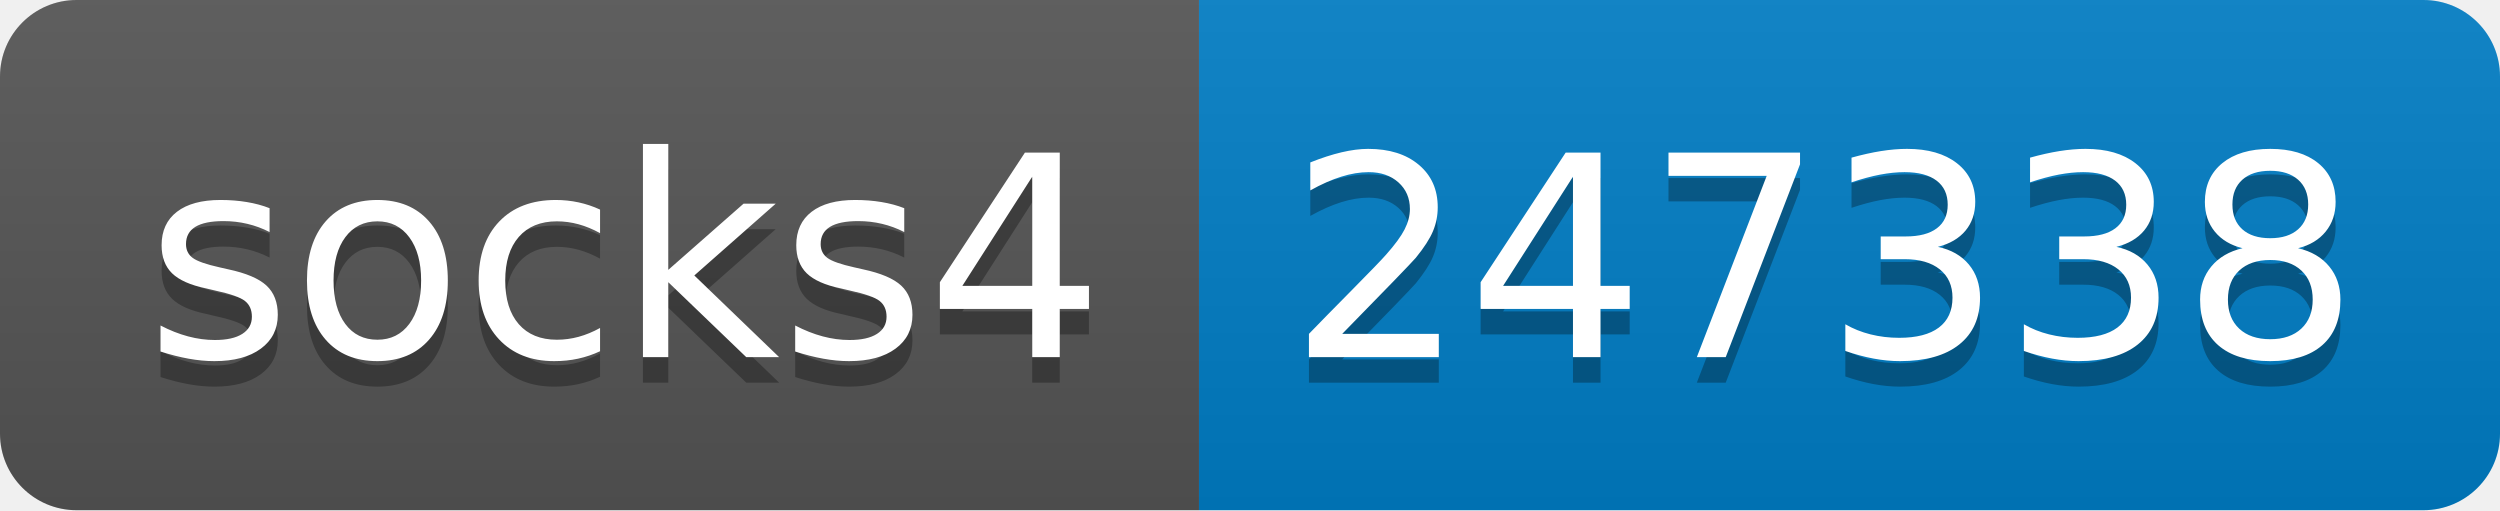
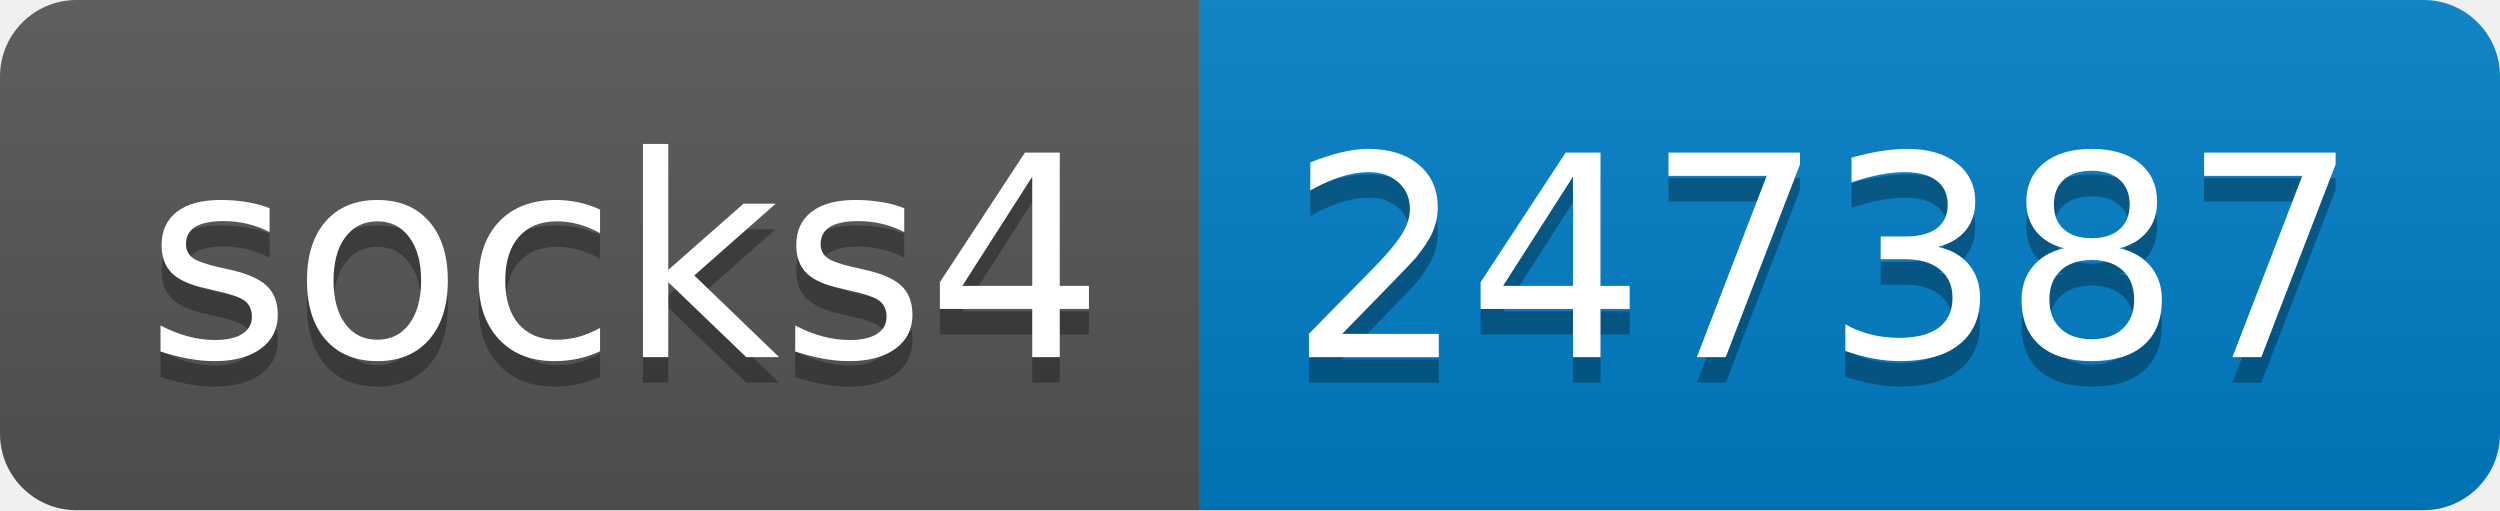
- <svg xmlns="http://www.w3.org/2000/svg" width="98" height="20" role="img" aria-label="socks4: 247338">
+ <svg xmlns="http://www.w3.org/2000/svg" width="98" height="20" role="img" aria-label="socks4: 247387">
  <linearGradient id="s" x2="0" y2="100%">
    <stop offset="0" stop-color="#bbb" stop-opacity=".1" />
    <stop offset="1" stop-opacity=".1" />
  </linearGradient>
  <clipPath id="r">
    <rect width="98" height="20" rx="3" fill="#fff" />
  </clipPath>
  <g clip-path="url(#r)">
    <rect width="47" height="20" fill="#555" />
    <rect x="47" width="51" height="20" fill="#007ec6" />
    <rect width="98" height="20" fill="url(#s)" />
  </g>
  <g fill="#fff" text-anchor="middle" font-family="Verdana,Geneva,DejaVu Sans,sans-serif" text-rendering="geometricPrecision" font-size="110">
    <text aria-hidden="true" x="245" y="150" fill="#010101" fill-opacity=".3" transform="scale(.1)" textLength="370">socks4</text>
    <text x="245" y="140" transform="scale(.1)" fill="#fff" textLength="370">socks4</text>
-     <text aria-hidden="true" x="715" y="150" fill="#010101" fill-opacity=".3" transform="scale(.1)" textLength="410">247338</text>
-     <text x="715" y="140" transform="scale(.1)" fill="#fff" textLength="410">247338</text>
+     <text aria-hidden="true" x="715" y="150" fill="#010101" fill-opacity=".3" transform="scale(.1)" textLength="410">247387</text>
+     <text x="715" y="140" transform="scale(.1)" fill="#fff" textLength="410">247387</text>
  </g>
</svg>
